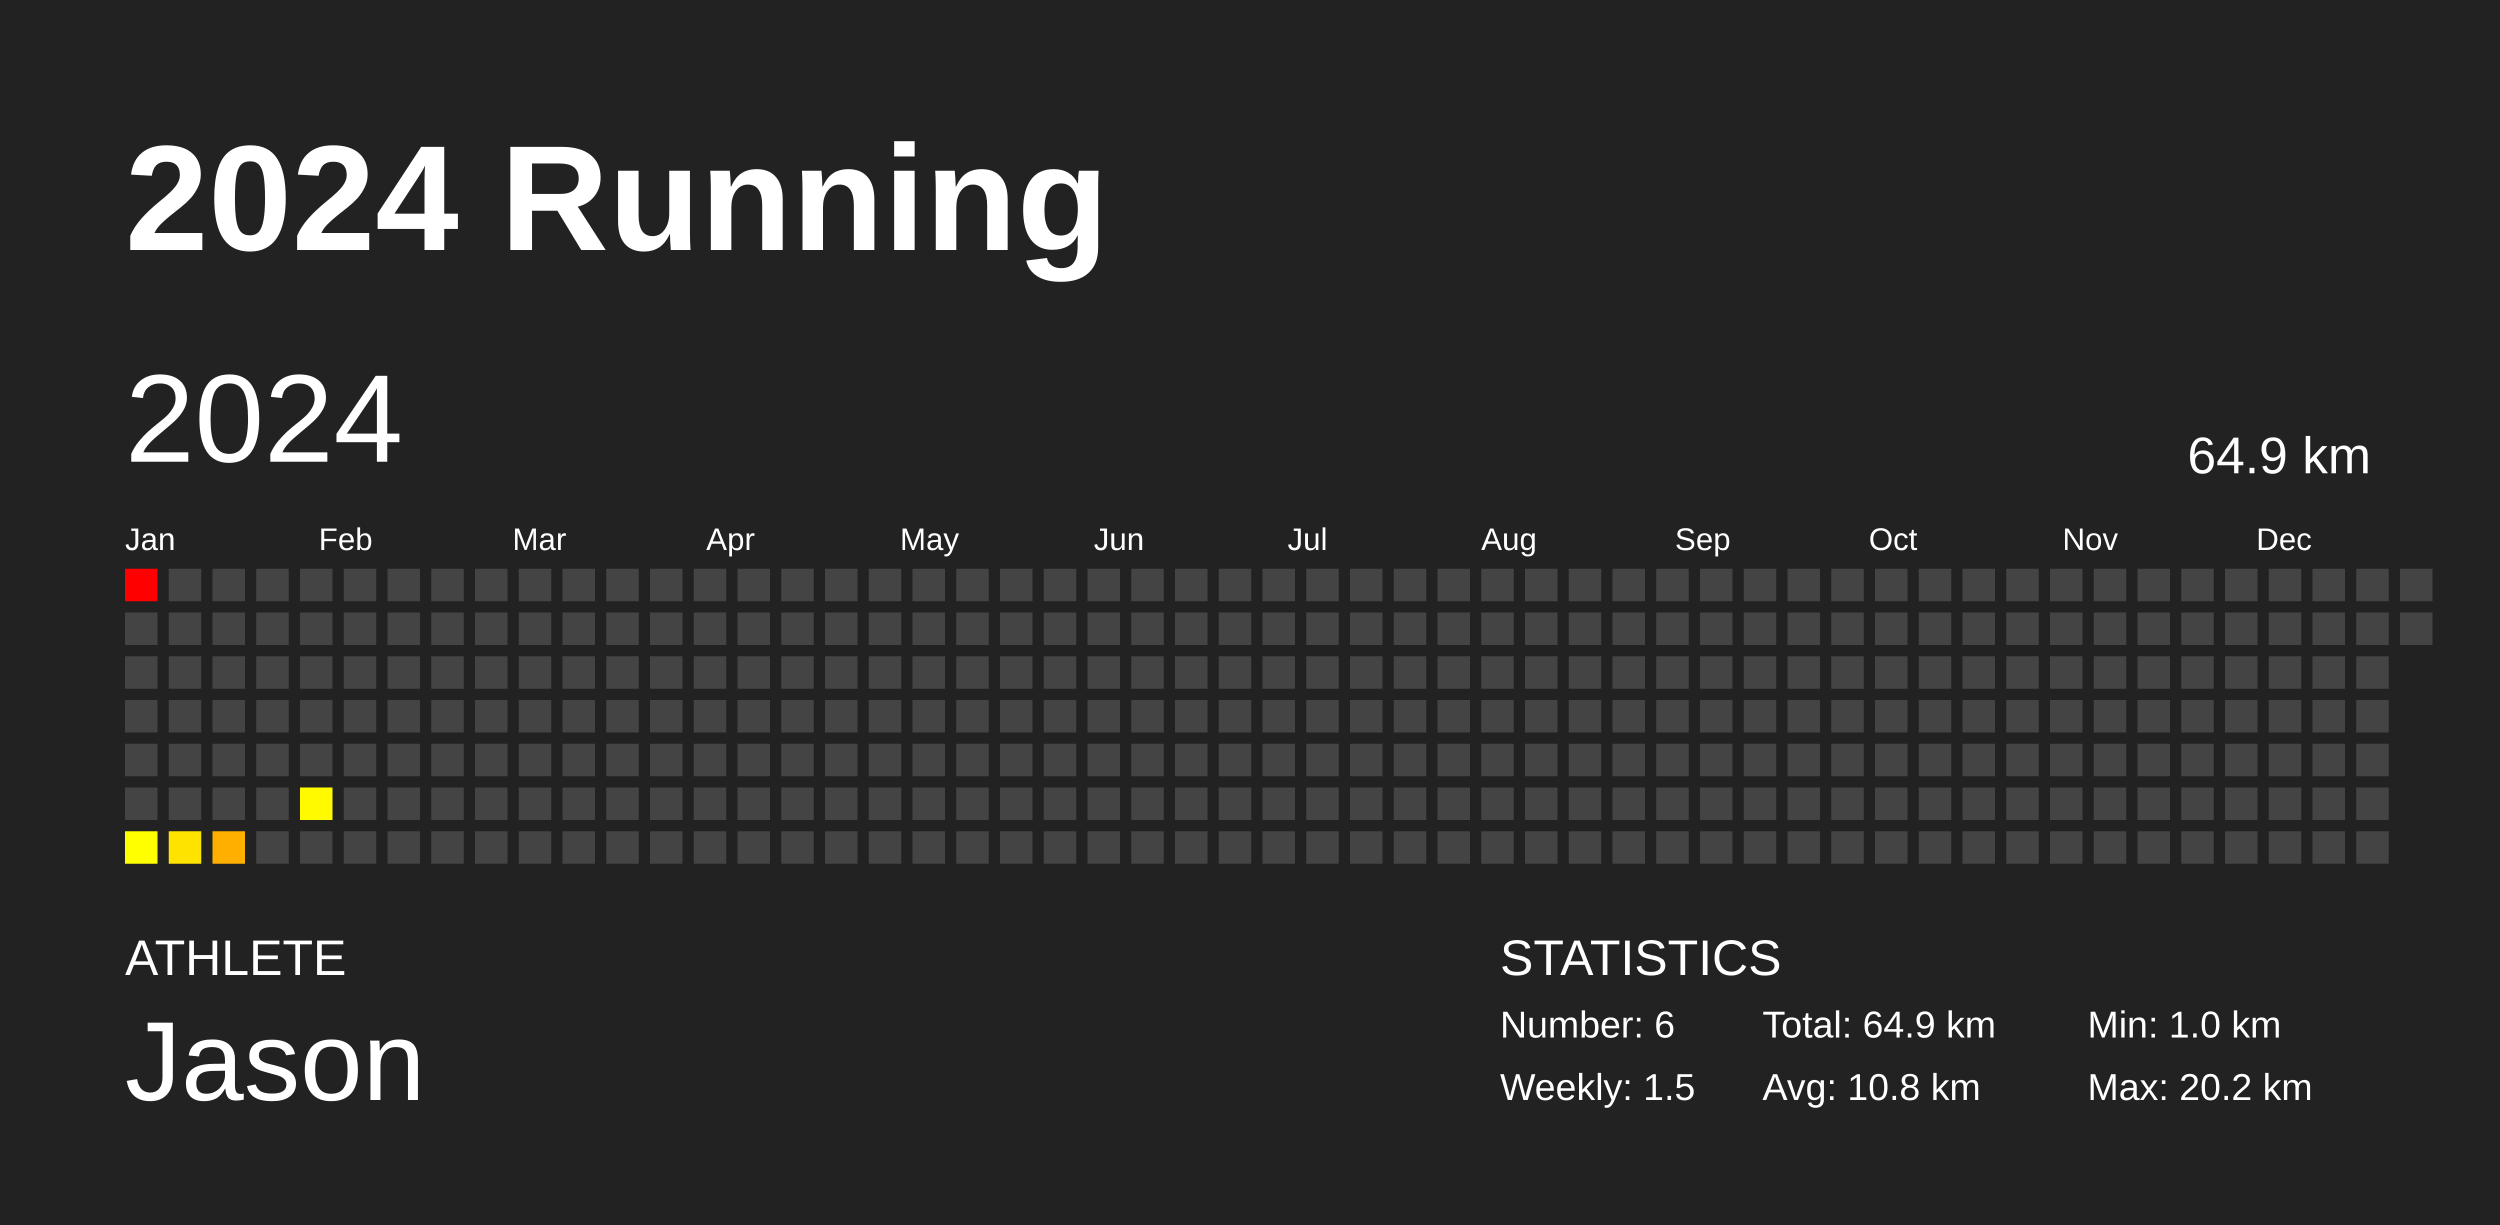
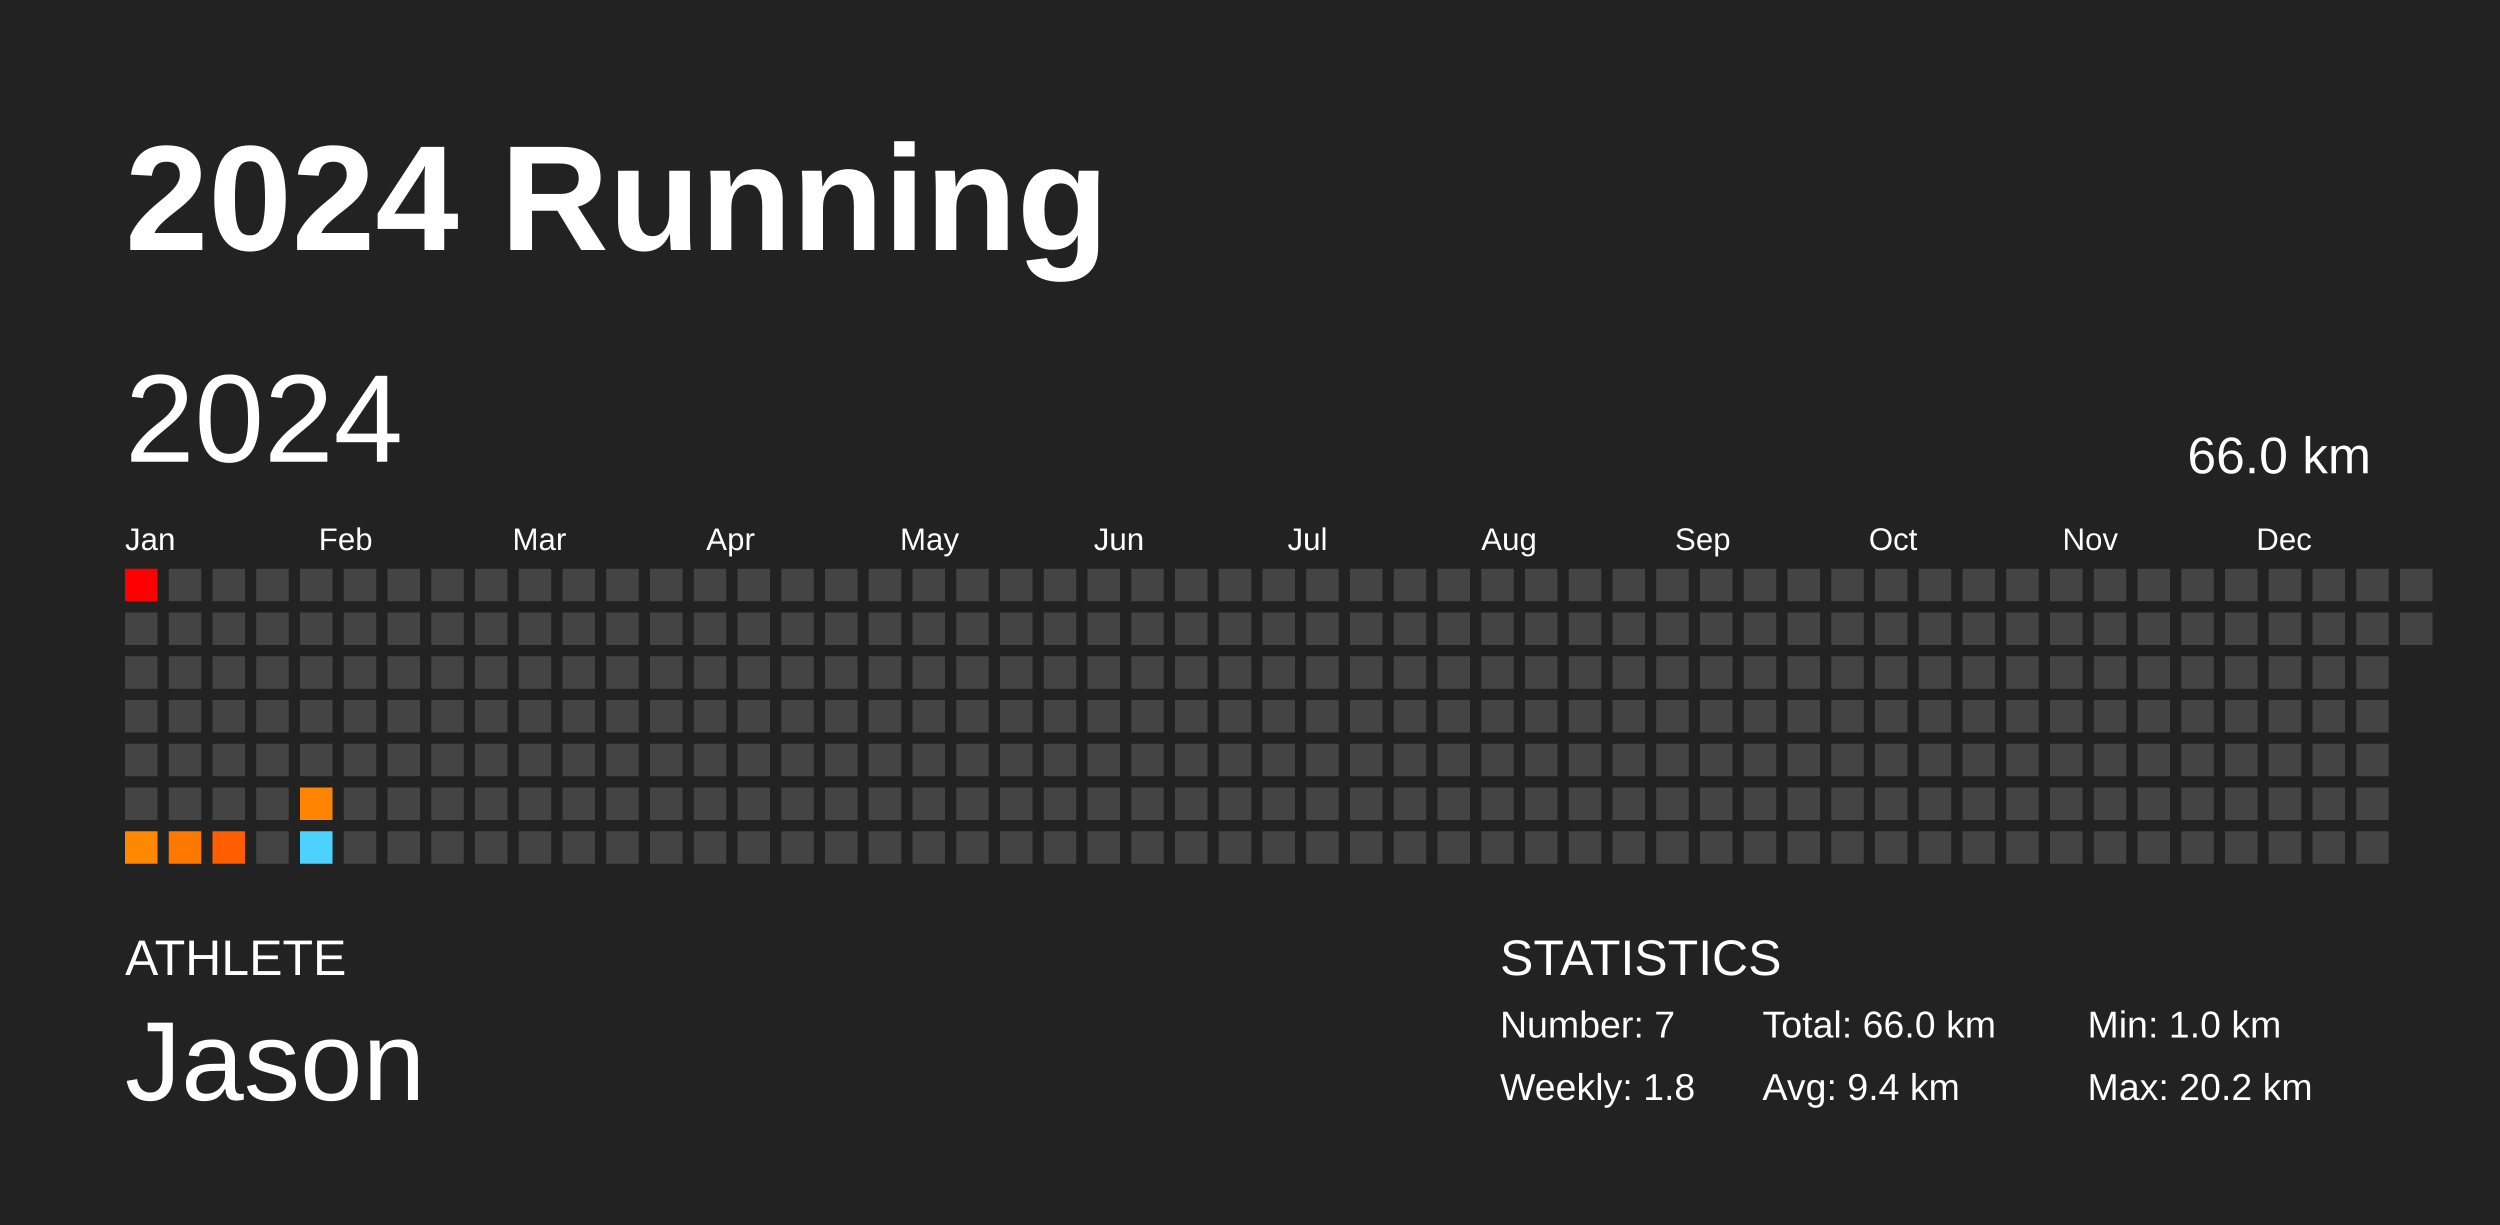
<svg xmlns="http://www.w3.org/2000/svg" baseProfile="full" height="98mm" version="1.1" viewBox="0,0,200,98" width="200mm">
  <defs />
  <rect fill="#222222" height="98" width="200" x="0" y="0" />
  <text fill="#FFFFFF" style="font-size:12px; font-family:Arial; font-weight:bold;" x="10" y="20">2024 Running</text>
  <text fill="#FFFFFF" style="font-size:4px; font-family:Arial" x="10" y="78">ATHLETE</text>
  <text fill="#FFFFFF" style="font-size:9px; font-family:Arial" x="10" y="88">Jason</text>
  <text fill="#FFFFFF" style="font-size:4px; font-family:Arial" x="120" y="78">STATISTICS</text>
-   <text fill="#FFFFFF" style="font-size:3px; font-family:Arial" x="120" y="83">Number: 6</text>
-   <text fill="#FFFFFF" style="font-size:3px; font-family:Arial" x="120" y="88">Weekly: 1.5</text>
-   <text fill="#FFFFFF" style="font-size:3px; font-family:Arial" x="141" y="83">Total: 64.9 km</text>
-   <text fill="#FFFFFF" style="font-size:3px; font-family:Arial" x="141" y="88">Avg: 10.8 km</text>
+   <text fill="#FFFFFF" style="font-size:3px; font-family:Arial" x="120" y="83">Number: 7</text>
+   <text fill="#FFFFFF" style="font-size:3px; font-family:Arial" x="120" y="88">Weekly: 1.8</text>
+   <text fill="#FFFFFF" style="font-size:3px; font-family:Arial" x="141" y="83">Total: 66.0 km</text>
+   <text fill="#FFFFFF" style="font-size:3px; font-family:Arial" x="141" y="88">Avg: 9.4 km</text>
  <text fill="#FFFFFF" style="font-size:3px; font-family:Arial" x="167" y="83">Min: 1.0 km</text>
  <text fill="#FFFFFF" style="font-size:3px; font-family:Arial" x="167" y="88">Max: 20.2 km</text>
  <text dominant-baseline="hanging" fill="#FFFFFF" style="font-size:10.0px; font-family:Arial;" x="10" y="30">2024</text>
-   <text dominant-baseline="hanging" fill="#FFFFFF" style="font-size:4.125px; font-family:Arial;" x="175" y="35">64.9 km</text>
+   <text dominant-baseline="hanging" fill="#FFFFFF" style="font-size:4.125px; font-family:Arial;" x="175" y="35">66.0 km</text>
  <text fill="#FFFFFF" style="font-size:2.5px; font-family:Arial" x="10.0" y="44">Jan</text>
  <text fill="#FFFFFF" style="font-size:2.5px; font-family:Arial" x="25.5" y="44">Feb</text>
  <text fill="#FFFFFF" style="font-size:2.5px; font-family:Arial" x="41.0" y="44">Mar</text>
  <text fill="#FFFFFF" style="font-size:2.5px; font-family:Arial" x="56.5" y="44">Apr</text>
  <text fill="#FFFFFF" style="font-size:2.5px; font-family:Arial" x="72.0" y="44">May</text>
  <text fill="#FFFFFF" style="font-size:2.5px; font-family:Arial" x="87.5" y="44">Jun</text>
  <text fill="#FFFFFF" style="font-size:2.5px; font-family:Arial" x="103.0" y="44">Jul</text>
  <text fill="#FFFFFF" style="font-size:2.5px; font-family:Arial" x="118.5" y="44">Aug</text>
  <text fill="#FFFFFF" style="font-size:2.5px; font-family:Arial" x="134.0" y="44">Sep</text>
  <text fill="#FFFFFF" style="font-size:2.5px; font-family:Arial" x="149.5" y="44">Oct</text>
  <text fill="#FFFFFF" style="font-size:2.5px; font-family:Arial" x="165.0" y="44">Nov</text>
  <text fill="#FFFFFF" style="font-size:2.5px; font-family:Arial" x="180.5" y="44">Dec</text>
  <rect fill="red" height="2.6" width="2.6" x="10.0" y="45.5" />
  <rect fill="#444444" height="2.6" width="2.6" x="10.0" y="49.0" />
  <rect fill="#444444" height="2.6" width="2.6" x="10.0" y="52.5" />
  <rect fill="#444444" height="2.6" width="2.6" x="10.0" y="56.0" />
  <rect fill="#444444" height="2.6" width="2.6" x="10.0" y="59.5" />
  <rect fill="#444444" height="2.6" width="2.6" x="10.0" y="63.0" />
-   <rect fill="#ffff00" height="2.6" width="2.6" x="10.0" y="66.5" />
+   <rect fill="#ff8800" height="2.6" width="2.6" x="10.0" y="66.5" />
  <rect fill="#444444" height="2.6" width="2.6" x="13.5" y="45.5" />
  <rect fill="#444444" height="2.6" width="2.6" x="13.5" y="49.0" />
  <rect fill="#444444" height="2.6" width="2.6" x="13.5" y="52.5" />
  <rect fill="#444444" height="2.6" width="2.6" x="13.5" y="56.0" />
  <rect fill="#444444" height="2.6" width="2.6" x="13.5" y="59.5" />
  <rect fill="#444444" height="2.6" width="2.6" x="13.5" y="63.0" />
-   <rect fill="#ffe300" height="2.6" width="2.6" x="13.5" y="66.5" />
+   <rect fill="#ff7900" height="2.6" width="2.6" x="13.5" y="66.5" />
  <rect fill="#444444" height="2.6" width="2.6" x="17.0" y="45.5" />
  <rect fill="#444444" height="2.6" width="2.6" x="17.0" y="49.0" />
  <rect fill="#444444" height="2.6" width="2.6" x="17.0" y="52.5" />
  <rect fill="#444444" height="2.6" width="2.6" x="17.0" y="56.0" />
  <rect fill="#444444" height="2.6" width="2.6" x="17.0" y="59.5" />
  <rect fill="#444444" height="2.6" width="2.6" x="17.0" y="63.0" />
-   <rect fill="#ffaf00" height="2.6" width="2.6" x="17.0" y="66.5" />
+   <rect fill="#ff5d00" height="2.6" width="2.6" x="17.0" y="66.5" />
  <rect fill="#444444" height="2.6" width="2.6" x="20.5" y="45.5" />
  <rect fill="#444444" height="2.6" width="2.6" x="20.5" y="49.0" />
  <rect fill="#444444" height="2.6" width="2.6" x="20.5" y="52.5" />
  <rect fill="#444444" height="2.6" width="2.6" x="20.5" y="56.0" />
  <rect fill="#444444" height="2.6" width="2.6" x="20.5" y="59.5" />
  <rect fill="#444444" height="2.6" width="2.6" x="20.5" y="63.0" />
  <rect fill="#444444" height="2.6" width="2.6" x="20.5" y="66.5" />
  <rect fill="#444444" height="2.6" width="2.6" x="24.0" y="45.5" />
  <rect fill="#444444" height="2.6" width="2.6" x="24.0" y="49.0" />
  <rect fill="#444444" height="2.6" width="2.6" x="24.0" y="52.5" />
  <rect fill="#444444" height="2.6" width="2.6" x="24.0" y="56.0" />
  <rect fill="#444444" height="2.6" width="2.6" x="24.0" y="59.5" />
-   <rect fill="#fffa00" height="2.6" width="2.6" x="24.0" y="63.0" />
-   <rect fill="#444444" height="2.6" width="2.6" x="24.0" y="66.5" />
+   <rect fill="#ff8500" height="2.6" width="2.6" x="24.0" y="63.0" />
+   <rect fill="#4dd2ff" height="2.6" width="2.6" x="24.0" y="66.5" />
  <rect fill="#444444" height="2.6" width="2.6" x="27.5" y="45.5" />
  <rect fill="#444444" height="2.6" width="2.6" x="27.5" y="49.0" />
  <rect fill="#444444" height="2.6" width="2.6" x="27.5" y="52.5" />
  <rect fill="#444444" height="2.6" width="2.6" x="27.5" y="56.0" />
  <rect fill="#444444" height="2.6" width="2.6" x="27.5" y="59.5" />
  <rect fill="#444444" height="2.6" width="2.6" x="27.5" y="63.0" />
  <rect fill="#444444" height="2.6" width="2.6" x="27.5" y="66.5" />
  <rect fill="#444444" height="2.6" width="2.6" x="31.0" y="45.5" />
  <rect fill="#444444" height="2.6" width="2.6" x="31.0" y="49.0" />
  <rect fill="#444444" height="2.6" width="2.6" x="31.0" y="52.5" />
  <rect fill="#444444" height="2.6" width="2.6" x="31.0" y="56.0" />
  <rect fill="#444444" height="2.6" width="2.6" x="31.0" y="59.5" />
  <rect fill="#444444" height="2.6" width="2.6" x="31.0" y="63.0" />
  <rect fill="#444444" height="2.6" width="2.6" x="31.0" y="66.5" />
  <rect fill="#444444" height="2.6" width="2.6" x="34.5" y="45.5" />
  <rect fill="#444444" height="2.6" width="2.6" x="34.5" y="49.0" />
  <rect fill="#444444" height="2.6" width="2.6" x="34.5" y="52.5" />
  <rect fill="#444444" height="2.6" width="2.6" x="34.5" y="56.0" />
  <rect fill="#444444" height="2.6" width="2.6" x="34.5" y="59.5" />
  <rect fill="#444444" height="2.6" width="2.6" x="34.5" y="63.0" />
  <rect fill="#444444" height="2.6" width="2.6" x="34.5" y="66.5" />
  <rect fill="#444444" height="2.6" width="2.6" x="38.0" y="45.5" />
  <rect fill="#444444" height="2.6" width="2.6" x="38.0" y="49.0" />
  <rect fill="#444444" height="2.6" width="2.6" x="38.0" y="52.5" />
  <rect fill="#444444" height="2.6" width="2.6" x="38.0" y="56.0" />
  <rect fill="#444444" height="2.6" width="2.6" x="38.0" y="59.5" />
  <rect fill="#444444" height="2.6" width="2.6" x="38.0" y="63.0" />
  <rect fill="#444444" height="2.6" width="2.6" x="38.0" y="66.5" />
  <rect fill="#444444" height="2.6" width="2.6" x="41.5" y="45.5" />
  <rect fill="#444444" height="2.6" width="2.6" x="41.5" y="49.0" />
  <rect fill="#444444" height="2.6" width="2.6" x="41.5" y="52.5" />
  <rect fill="#444444" height="2.6" width="2.6" x="41.5" y="56.0" />
  <rect fill="#444444" height="2.6" width="2.6" x="41.5" y="59.5" />
  <rect fill="#444444" height="2.6" width="2.6" x="41.5" y="63.0" />
  <rect fill="#444444" height="2.6" width="2.6" x="41.5" y="66.5" />
  <rect fill="#444444" height="2.6" width="2.6" x="45.0" y="45.5" />
  <rect fill="#444444" height="2.6" width="2.6" x="45.0" y="49.0" />
  <rect fill="#444444" height="2.6" width="2.6" x="45.0" y="52.5" />
  <rect fill="#444444" height="2.6" width="2.6" x="45.0" y="56.0" />
  <rect fill="#444444" height="2.6" width="2.6" x="45.0" y="59.5" />
  <rect fill="#444444" height="2.6" width="2.6" x="45.0" y="63.0" />
  <rect fill="#444444" height="2.6" width="2.6" x="45.0" y="66.5" />
  <rect fill="#444444" height="2.6" width="2.6" x="48.5" y="45.5" />
  <rect fill="#444444" height="2.6" width="2.6" x="48.5" y="49.0" />
  <rect fill="#444444" height="2.6" width="2.6" x="48.5" y="52.5" />
  <rect fill="#444444" height="2.6" width="2.6" x="48.5" y="56.0" />
  <rect fill="#444444" height="2.6" width="2.6" x="48.5" y="59.5" />
  <rect fill="#444444" height="2.6" width="2.6" x="48.5" y="63.0" />
  <rect fill="#444444" height="2.6" width="2.6" x="48.5" y="66.5" />
  <rect fill="#444444" height="2.6" width="2.6" x="52.0" y="45.5" />
  <rect fill="#444444" height="2.6" width="2.6" x="52.0" y="49.0" />
  <rect fill="#444444" height="2.6" width="2.6" x="52.0" y="52.5" />
  <rect fill="#444444" height="2.6" width="2.6" x="52.0" y="56.0" />
  <rect fill="#444444" height="2.6" width="2.6" x="52.0" y="59.5" />
  <rect fill="#444444" height="2.6" width="2.6" x="52.0" y="63.0" />
  <rect fill="#444444" height="2.6" width="2.6" x="52.0" y="66.5" />
  <rect fill="#444444" height="2.6" width="2.6" x="55.5" y="45.5" />
  <rect fill="#444444" height="2.6" width="2.6" x="55.5" y="49.0" />
  <rect fill="#444444" height="2.6" width="2.6" x="55.5" y="52.5" />
  <rect fill="#444444" height="2.6" width="2.6" x="55.5" y="56.0" />
  <rect fill="#444444" height="2.6" width="2.6" x="55.5" y="59.5" />
  <rect fill="#444444" height="2.6" width="2.6" x="55.5" y="63.0" />
  <rect fill="#444444" height="2.6" width="2.6" x="55.5" y="66.5" />
  <rect fill="#444444" height="2.6" width="2.6" x="59.0" y="45.5" />
  <rect fill="#444444" height="2.6" width="2.6" x="59.0" y="49.0" />
  <rect fill="#444444" height="2.6" width="2.6" x="59.0" y="52.5" />
  <rect fill="#444444" height="2.6" width="2.6" x="59.0" y="56.0" />
  <rect fill="#444444" height="2.6" width="2.6" x="59.0" y="59.5" />
  <rect fill="#444444" height="2.6" width="2.6" x="59.0" y="63.0" />
  <rect fill="#444444" height="2.6" width="2.6" x="59.0" y="66.5" />
  <rect fill="#444444" height="2.6" width="2.6" x="62.5" y="45.5" />
  <rect fill="#444444" height="2.6" width="2.6" x="62.5" y="49.0" />
  <rect fill="#444444" height="2.6" width="2.6" x="62.5" y="52.5" />
  <rect fill="#444444" height="2.6" width="2.6" x="62.5" y="56.0" />
  <rect fill="#444444" height="2.6" width="2.6" x="62.5" y="59.5" />
  <rect fill="#444444" height="2.6" width="2.6" x="62.5" y="63.0" />
  <rect fill="#444444" height="2.6" width="2.6" x="62.5" y="66.5" />
  <rect fill="#444444" height="2.6" width="2.6" x="66.0" y="45.5" />
  <rect fill="#444444" height="2.6" width="2.6" x="66.0" y="49.0" />
  <rect fill="#444444" height="2.6" width="2.6" x="66.0" y="52.5" />
  <rect fill="#444444" height="2.6" width="2.6" x="66.0" y="56.0" />
  <rect fill="#444444" height="2.6" width="2.6" x="66.0" y="59.5" />
  <rect fill="#444444" height="2.6" width="2.6" x="66.0" y="63.0" />
  <rect fill="#444444" height="2.6" width="2.6" x="66.0" y="66.5" />
  <rect fill="#444444" height="2.6" width="2.6" x="69.5" y="45.5" />
  <rect fill="#444444" height="2.6" width="2.6" x="69.5" y="49.0" />
  <rect fill="#444444" height="2.6" width="2.6" x="69.5" y="52.5" />
  <rect fill="#444444" height="2.6" width="2.6" x="69.5" y="56.0" />
  <rect fill="#444444" height="2.6" width="2.6" x="69.5" y="59.5" />
  <rect fill="#444444" height="2.6" width="2.6" x="69.5" y="63.0" />
  <rect fill="#444444" height="2.6" width="2.6" x="69.5" y="66.5" />
  <rect fill="#444444" height="2.6" width="2.6" x="73.0" y="45.5" />
  <rect fill="#444444" height="2.6" width="2.6" x="73.0" y="49.0" />
  <rect fill="#444444" height="2.6" width="2.6" x="73.0" y="52.5" />
  <rect fill="#444444" height="2.6" width="2.6" x="73.0" y="56.0" />
  <rect fill="#444444" height="2.6" width="2.6" x="73.0" y="59.5" />
  <rect fill="#444444" height="2.6" width="2.6" x="73.0" y="63.0" />
  <rect fill="#444444" height="2.6" width="2.6" x="73.0" y="66.5" />
  <rect fill="#444444" height="2.6" width="2.6" x="76.5" y="45.5" />
  <rect fill="#444444" height="2.6" width="2.6" x="76.5" y="49.0" />
  <rect fill="#444444" height="2.6" width="2.6" x="76.5" y="52.5" />
  <rect fill="#444444" height="2.6" width="2.6" x="76.5" y="56.0" />
  <rect fill="#444444" height="2.6" width="2.6" x="76.5" y="59.5" />
  <rect fill="#444444" height="2.6" width="2.6" x="76.5" y="63.0" />
  <rect fill="#444444" height="2.6" width="2.6" x="76.5" y="66.5" />
  <rect fill="#444444" height="2.6" width="2.6" x="80.0" y="45.5" />
  <rect fill="#444444" height="2.6" width="2.6" x="80.0" y="49.0" />
  <rect fill="#444444" height="2.6" width="2.6" x="80.0" y="52.5" />
  <rect fill="#444444" height="2.6" width="2.6" x="80.0" y="56.0" />
  <rect fill="#444444" height="2.6" width="2.6" x="80.0" y="59.5" />
  <rect fill="#444444" height="2.6" width="2.6" x="80.0" y="63.0" />
  <rect fill="#444444" height="2.6" width="2.6" x="80.0" y="66.5" />
  <rect fill="#444444" height="2.6" width="2.6" x="83.5" y="45.5" />
  <rect fill="#444444" height="2.6" width="2.6" x="83.5" y="49.0" />
  <rect fill="#444444" height="2.6" width="2.6" x="83.5" y="52.5" />
  <rect fill="#444444" height="2.6" width="2.6" x="83.5" y="56.0" />
  <rect fill="#444444" height="2.6" width="2.6" x="83.5" y="59.5" />
  <rect fill="#444444" height="2.6" width="2.6" x="83.5" y="63.0" />
  <rect fill="#444444" height="2.6" width="2.6" x="83.5" y="66.5" />
  <rect fill="#444444" height="2.6" width="2.6" x="87.0" y="45.5" />
  <rect fill="#444444" height="2.6" width="2.6" x="87.0" y="49.0" />
  <rect fill="#444444" height="2.6" width="2.6" x="87.0" y="52.5" />
  <rect fill="#444444" height="2.6" width="2.6" x="87.0" y="56.0" />
  <rect fill="#444444" height="2.6" width="2.6" x="87.0" y="59.5" />
  <rect fill="#444444" height="2.6" width="2.6" x="87.0" y="63.0" />
  <rect fill="#444444" height="2.6" width="2.6" x="87.0" y="66.5" />
  <rect fill="#444444" height="2.6" width="2.6" x="90.5" y="45.5" />
  <rect fill="#444444" height="2.6" width="2.6" x="90.5" y="49.0" />
  <rect fill="#444444" height="2.6" width="2.6" x="90.5" y="52.5" />
  <rect fill="#444444" height="2.6" width="2.6" x="90.5" y="56.0" />
  <rect fill="#444444" height="2.6" width="2.6" x="90.5" y="59.5" />
  <rect fill="#444444" height="2.6" width="2.6" x="90.5" y="63.0" />
  <rect fill="#444444" height="2.6" width="2.6" x="90.5" y="66.5" />
  <rect fill="#444444" height="2.6" width="2.6" x="94.0" y="45.5" />
  <rect fill="#444444" height="2.6" width="2.6" x="94.0" y="49.0" />
  <rect fill="#444444" height="2.6" width="2.6" x="94.0" y="52.5" />
  <rect fill="#444444" height="2.6" width="2.6" x="94.0" y="56.0" />
  <rect fill="#444444" height="2.6" width="2.6" x="94.0" y="59.5" />
  <rect fill="#444444" height="2.6" width="2.6" x="94.0" y="63.0" />
  <rect fill="#444444" height="2.6" width="2.6" x="94.0" y="66.5" />
  <rect fill="#444444" height="2.6" width="2.6" x="97.5" y="45.5" />
  <rect fill="#444444" height="2.6" width="2.6" x="97.5" y="49.0" />
  <rect fill="#444444" height="2.6" width="2.6" x="97.5" y="52.5" />
  <rect fill="#444444" height="2.6" width="2.6" x="97.5" y="56.0" />
  <rect fill="#444444" height="2.6" width="2.6" x="97.5" y="59.5" />
  <rect fill="#444444" height="2.6" width="2.6" x="97.5" y="63.0" />
  <rect fill="#444444" height="2.6" width="2.6" x="97.5" y="66.5" />
  <rect fill="#444444" height="2.6" width="2.6" x="101.0" y="45.5" />
  <rect fill="#444444" height="2.6" width="2.6" x="101.0" y="49.0" />
  <rect fill="#444444" height="2.6" width="2.6" x="101.0" y="52.5" />
  <rect fill="#444444" height="2.6" width="2.6" x="101.0" y="56.0" />
  <rect fill="#444444" height="2.6" width="2.6" x="101.0" y="59.5" />
  <rect fill="#444444" height="2.6" width="2.6" x="101.0" y="63.0" />
  <rect fill="#444444" height="2.6" width="2.6" x="101.0" y="66.5" />
  <rect fill="#444444" height="2.6" width="2.6" x="104.5" y="45.5" />
  <rect fill="#444444" height="2.6" width="2.6" x="104.5" y="49.0" />
  <rect fill="#444444" height="2.6" width="2.6" x="104.5" y="52.5" />
  <rect fill="#444444" height="2.6" width="2.6" x="104.5" y="56.0" />
  <rect fill="#444444" height="2.6" width="2.6" x="104.5" y="59.5" />
  <rect fill="#444444" height="2.6" width="2.6" x="104.5" y="63.0" />
  <rect fill="#444444" height="2.6" width="2.6" x="104.5" y="66.5" />
  <rect fill="#444444" height="2.6" width="2.6" x="108.0" y="45.5" />
  <rect fill="#444444" height="2.6" width="2.6" x="108.0" y="49.0" />
  <rect fill="#444444" height="2.6" width="2.6" x="108.0" y="52.5" />
  <rect fill="#444444" height="2.6" width="2.6" x="108.0" y="56.0" />
  <rect fill="#444444" height="2.6" width="2.6" x="108.0" y="59.5" />
  <rect fill="#444444" height="2.6" width="2.6" x="108.0" y="63.0" />
  <rect fill="#444444" height="2.6" width="2.6" x="108.0" y="66.5" />
  <rect fill="#444444" height="2.6" width="2.6" x="111.5" y="45.5" />
  <rect fill="#444444" height="2.6" width="2.6" x="111.5" y="49.0" />
  <rect fill="#444444" height="2.6" width="2.6" x="111.5" y="52.5" />
  <rect fill="#444444" height="2.6" width="2.6" x="111.5" y="56.0" />
  <rect fill="#444444" height="2.6" width="2.6" x="111.5" y="59.5" />
  <rect fill="#444444" height="2.6" width="2.6" x="111.5" y="63.0" />
  <rect fill="#444444" height="2.6" width="2.6" x="111.5" y="66.5" />
  <rect fill="#444444" height="2.6" width="2.6" x="115.0" y="45.5" />
  <rect fill="#444444" height="2.6" width="2.6" x="115.0" y="49.0" />
  <rect fill="#444444" height="2.6" width="2.6" x="115.0" y="52.5" />
  <rect fill="#444444" height="2.6" width="2.6" x="115.0" y="56.0" />
  <rect fill="#444444" height="2.6" width="2.6" x="115.0" y="59.5" />
  <rect fill="#444444" height="2.6" width="2.6" x="115.0" y="63.0" />
  <rect fill="#444444" height="2.6" width="2.6" x="115.0" y="66.5" />
  <rect fill="#444444" height="2.6" width="2.6" x="118.5" y="45.5" />
  <rect fill="#444444" height="2.6" width="2.6" x="118.5" y="49.0" />
  <rect fill="#444444" height="2.6" width="2.6" x="118.5" y="52.5" />
  <rect fill="#444444" height="2.6" width="2.6" x="118.5" y="56.0" />
  <rect fill="#444444" height="2.6" width="2.6" x="118.5" y="59.5" />
  <rect fill="#444444" height="2.6" width="2.6" x="118.5" y="63.0" />
  <rect fill="#444444" height="2.6" width="2.6" x="118.5" y="66.5" />
  <rect fill="#444444" height="2.6" width="2.6" x="122.0" y="45.5" />
  <rect fill="#444444" height="2.6" width="2.6" x="122.0" y="49.0" />
  <rect fill="#444444" height="2.6" width="2.6" x="122.0" y="52.5" />
  <rect fill="#444444" height="2.6" width="2.6" x="122.0" y="56.0" />
  <rect fill="#444444" height="2.6" width="2.6" x="122.0" y="59.5" />
  <rect fill="#444444" height="2.6" width="2.6" x="122.0" y="63.0" />
  <rect fill="#444444" height="2.6" width="2.6" x="122.0" y="66.5" />
  <rect fill="#444444" height="2.6" width="2.6" x="125.5" y="45.5" />
  <rect fill="#444444" height="2.6" width="2.6" x="125.5" y="49.0" />
  <rect fill="#444444" height="2.6" width="2.6" x="125.5" y="52.5" />
  <rect fill="#444444" height="2.6" width="2.6" x="125.5" y="56.0" />
  <rect fill="#444444" height="2.6" width="2.6" x="125.5" y="59.5" />
  <rect fill="#444444" height="2.6" width="2.6" x="125.5" y="63.0" />
  <rect fill="#444444" height="2.6" width="2.6" x="125.5" y="66.5" />
  <rect fill="#444444" height="2.6" width="2.6" x="129.0" y="45.5" />
  <rect fill="#444444" height="2.6" width="2.6" x="129.0" y="49.0" />
  <rect fill="#444444" height="2.6" width="2.6" x="129.0" y="52.5" />
  <rect fill="#444444" height="2.6" width="2.6" x="129.0" y="56.0" />
  <rect fill="#444444" height="2.6" width="2.6" x="129.0" y="59.5" />
  <rect fill="#444444" height="2.6" width="2.6" x="129.0" y="63.0" />
  <rect fill="#444444" height="2.6" width="2.6" x="129.0" y="66.5" />
  <rect fill="#444444" height="2.6" width="2.6" x="132.5" y="45.5" />
  <rect fill="#444444" height="2.6" width="2.6" x="132.5" y="49.0" />
  <rect fill="#444444" height="2.6" width="2.6" x="132.5" y="52.5" />
  <rect fill="#444444" height="2.6" width="2.6" x="132.5" y="56.0" />
  <rect fill="#444444" height="2.6" width="2.6" x="132.5" y="59.5" />
  <rect fill="#444444" height="2.6" width="2.6" x="132.5" y="63.0" />
  <rect fill="#444444" height="2.6" width="2.6" x="132.5" y="66.5" />
  <rect fill="#444444" height="2.6" width="2.6" x="136.0" y="45.5" />
  <rect fill="#444444" height="2.6" width="2.6" x="136.0" y="49.0" />
  <rect fill="#444444" height="2.6" width="2.6" x="136.0" y="52.5" />
  <rect fill="#444444" height="2.6" width="2.6" x="136.0" y="56.0" />
  <rect fill="#444444" height="2.6" width="2.6" x="136.0" y="59.5" />
  <rect fill="#444444" height="2.6" width="2.6" x="136.0" y="63.0" />
  <rect fill="#444444" height="2.6" width="2.6" x="136.0" y="66.5" />
  <rect fill="#444444" height="2.6" width="2.6" x="139.5" y="45.5" />
  <rect fill="#444444" height="2.6" width="2.6" x="139.5" y="49.0" />
  <rect fill="#444444" height="2.6" width="2.6" x="139.5" y="52.5" />
  <rect fill="#444444" height="2.6" width="2.6" x="139.5" y="56.0" />
  <rect fill="#444444" height="2.6" width="2.6" x="139.5" y="59.5" />
  <rect fill="#444444" height="2.6" width="2.6" x="139.5" y="63.0" />
  <rect fill="#444444" height="2.6" width="2.6" x="139.5" y="66.5" />
  <rect fill="#444444" height="2.6" width="2.6" x="143.0" y="45.5" />
  <rect fill="#444444" height="2.6" width="2.6" x="143.0" y="49.0" />
  <rect fill="#444444" height="2.6" width="2.6" x="143.0" y="52.5" />
  <rect fill="#444444" height="2.6" width="2.6" x="143.0" y="56.0" />
  <rect fill="#444444" height="2.6" width="2.6" x="143.0" y="59.5" />
  <rect fill="#444444" height="2.6" width="2.6" x="143.0" y="63.0" />
  <rect fill="#444444" height="2.6" width="2.6" x="143.0" y="66.5" />
  <rect fill="#444444" height="2.6" width="2.6" x="146.5" y="45.5" />
  <rect fill="#444444" height="2.6" width="2.6" x="146.5" y="49.0" />
  <rect fill="#444444" height="2.6" width="2.6" x="146.5" y="52.5" />
  <rect fill="#444444" height="2.6" width="2.6" x="146.5" y="56.0" />
  <rect fill="#444444" height="2.6" width="2.6" x="146.5" y="59.5" />
  <rect fill="#444444" height="2.6" width="2.6" x="146.5" y="63.0" />
  <rect fill="#444444" height="2.6" width="2.6" x="146.5" y="66.5" />
  <rect fill="#444444" height="2.6" width="2.6" x="150.0" y="45.5" />
  <rect fill="#444444" height="2.6" width="2.6" x="150.0" y="49.0" />
  <rect fill="#444444" height="2.6" width="2.6" x="150.0" y="52.5" />
  <rect fill="#444444" height="2.6" width="2.6" x="150.0" y="56.0" />
  <rect fill="#444444" height="2.6" width="2.6" x="150.0" y="59.5" />
  <rect fill="#444444" height="2.6" width="2.6" x="150.0" y="63.0" />
  <rect fill="#444444" height="2.6" width="2.6" x="150.0" y="66.5" />
  <rect fill="#444444" height="2.6" width="2.6" x="153.5" y="45.5" />
  <rect fill="#444444" height="2.6" width="2.6" x="153.5" y="49.0" />
  <rect fill="#444444" height="2.6" width="2.6" x="153.5" y="52.5" />
  <rect fill="#444444" height="2.6" width="2.6" x="153.5" y="56.0" />
  <rect fill="#444444" height="2.6" width="2.6" x="153.5" y="59.5" />
  <rect fill="#444444" height="2.6" width="2.6" x="153.5" y="63.0" />
  <rect fill="#444444" height="2.6" width="2.6" x="153.5" y="66.5" />
  <rect fill="#444444" height="2.6" width="2.6" x="157.0" y="45.5" />
  <rect fill="#444444" height="2.6" width="2.6" x="157.0" y="49.0" />
  <rect fill="#444444" height="2.6" width="2.6" x="157.0" y="52.5" />
  <rect fill="#444444" height="2.6" width="2.6" x="157.0" y="56.0" />
  <rect fill="#444444" height="2.6" width="2.6" x="157.0" y="59.5" />
  <rect fill="#444444" height="2.6" width="2.6" x="157.0" y="63.0" />
  <rect fill="#444444" height="2.6" width="2.6" x="157.0" y="66.5" />
  <rect fill="#444444" height="2.6" width="2.6" x="160.5" y="45.5" />
  <rect fill="#444444" height="2.6" width="2.6" x="160.5" y="49.0" />
  <rect fill="#444444" height="2.6" width="2.6" x="160.5" y="52.5" />
  <rect fill="#444444" height="2.6" width="2.6" x="160.5" y="56.0" />
  <rect fill="#444444" height="2.6" width="2.6" x="160.5" y="59.5" />
  <rect fill="#444444" height="2.6" width="2.6" x="160.5" y="63.0" />
  <rect fill="#444444" height="2.6" width="2.6" x="160.5" y="66.5" />
  <rect fill="#444444" height="2.6" width="2.6" x="164.0" y="45.5" />
  <rect fill="#444444" height="2.6" width="2.6" x="164.0" y="49.0" />
  <rect fill="#444444" height="2.6" width="2.6" x="164.0" y="52.5" />
  <rect fill="#444444" height="2.6" width="2.6" x="164.0" y="56.0" />
  <rect fill="#444444" height="2.6" width="2.6" x="164.0" y="59.5" />
  <rect fill="#444444" height="2.6" width="2.6" x="164.0" y="63.0" />
  <rect fill="#444444" height="2.6" width="2.6" x="164.0" y="66.5" />
  <rect fill="#444444" height="2.6" width="2.6" x="167.5" y="45.5" />
  <rect fill="#444444" height="2.6" width="2.6" x="167.5" y="49.0" />
  <rect fill="#444444" height="2.6" width="2.6" x="167.5" y="52.5" />
  <rect fill="#444444" height="2.6" width="2.6" x="167.5" y="56.0" />
  <rect fill="#444444" height="2.6" width="2.6" x="167.5" y="59.5" />
  <rect fill="#444444" height="2.6" width="2.6" x="167.5" y="63.0" />
  <rect fill="#444444" height="2.6" width="2.6" x="167.5" y="66.5" />
  <rect fill="#444444" height="2.6" width="2.6" x="171.0" y="45.5" />
  <rect fill="#444444" height="2.6" width="2.6" x="171.0" y="49.0" />
  <rect fill="#444444" height="2.6" width="2.6" x="171.0" y="52.5" />
  <rect fill="#444444" height="2.6" width="2.6" x="171.0" y="56.0" />
  <rect fill="#444444" height="2.6" width="2.6" x="171.0" y="59.5" />
  <rect fill="#444444" height="2.6" width="2.6" x="171.0" y="63.0" />
  <rect fill="#444444" height="2.6" width="2.6" x="171.0" y="66.5" />
  <rect fill="#444444" height="2.6" width="2.6" x="174.5" y="45.5" />
  <rect fill="#444444" height="2.6" width="2.6" x="174.5" y="49.0" />
  <rect fill="#444444" height="2.6" width="2.6" x="174.5" y="52.5" />
  <rect fill="#444444" height="2.6" width="2.6" x="174.5" y="56.0" />
  <rect fill="#444444" height="2.6" width="2.6" x="174.5" y="59.5" />
  <rect fill="#444444" height="2.6" width="2.6" x="174.5" y="63.0" />
  <rect fill="#444444" height="2.6" width="2.6" x="174.5" y="66.5" />
  <rect fill="#444444" height="2.6" width="2.6" x="178.0" y="45.5" />
  <rect fill="#444444" height="2.6" width="2.6" x="178.0" y="49.0" />
  <rect fill="#444444" height="2.6" width="2.6" x="178.0" y="52.5" />
  <rect fill="#444444" height="2.6" width="2.6" x="178.0" y="56.0" />
  <rect fill="#444444" height="2.6" width="2.6" x="178.0" y="59.5" />
  <rect fill="#444444" height="2.6" width="2.6" x="178.0" y="63.0" />
  <rect fill="#444444" height="2.6" width="2.6" x="178.0" y="66.5" />
  <rect fill="#444444" height="2.6" width="2.6" x="181.5" y="45.5" />
  <rect fill="#444444" height="2.6" width="2.6" x="181.5" y="49.0" />
  <rect fill="#444444" height="2.6" width="2.6" x="181.5" y="52.5" />
  <rect fill="#444444" height="2.6" width="2.6" x="181.5" y="56.0" />
  <rect fill="#444444" height="2.6" width="2.6" x="181.5" y="59.5" />
  <rect fill="#444444" height="2.6" width="2.6" x="181.5" y="63.0" />
  <rect fill="#444444" height="2.6" width="2.6" x="181.5" y="66.5" />
  <rect fill="#444444" height="2.6" width="2.6" x="185.0" y="45.5" />
  <rect fill="#444444" height="2.6" width="2.6" x="185.0" y="49.0" />
  <rect fill="#444444" height="2.6" width="2.6" x="185.0" y="52.5" />
  <rect fill="#444444" height="2.6" width="2.6" x="185.0" y="56.0" />
  <rect fill="#444444" height="2.6" width="2.6" x="185.0" y="59.5" />
  <rect fill="#444444" height="2.6" width="2.6" x="185.0" y="63.0" />
  <rect fill="#444444" height="2.6" width="2.6" x="185.0" y="66.5" />
  <rect fill="#444444" height="2.6" width="2.6" x="188.5" y="45.5" />
  <rect fill="#444444" height="2.6" width="2.6" x="188.5" y="49.0" />
  <rect fill="#444444" height="2.6" width="2.6" x="188.5" y="52.5" />
  <rect fill="#444444" height="2.6" width="2.6" x="188.5" y="56.0" />
  <rect fill="#444444" height="2.6" width="2.6" x="188.5" y="59.5" />
  <rect fill="#444444" height="2.6" width="2.6" x="188.5" y="63.0" />
  <rect fill="#444444" height="2.6" width="2.6" x="188.5" y="66.5" />
  <rect fill="#444444" height="2.6" width="2.6" x="192.0" y="45.5" />
  <rect fill="#444444" height="2.6" width="2.6" x="192.0" y="49.0" />
</svg>
